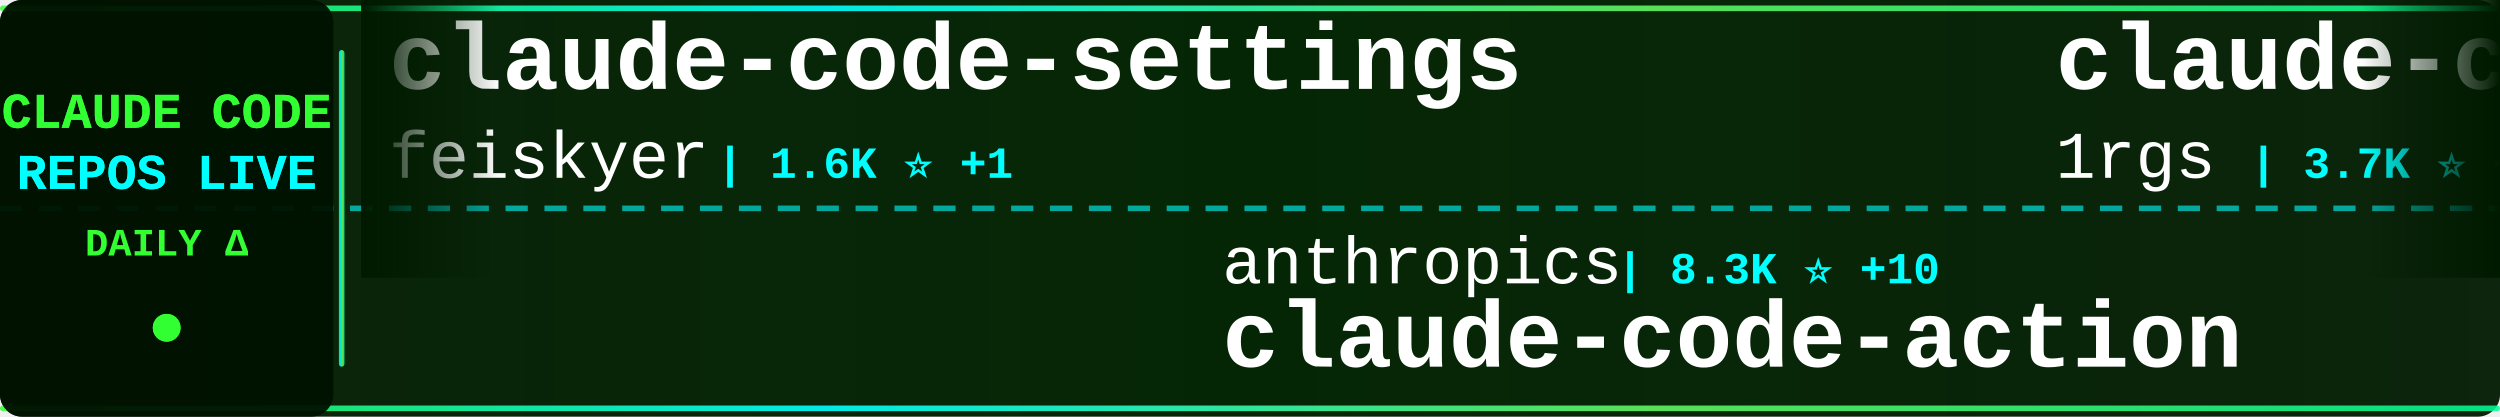
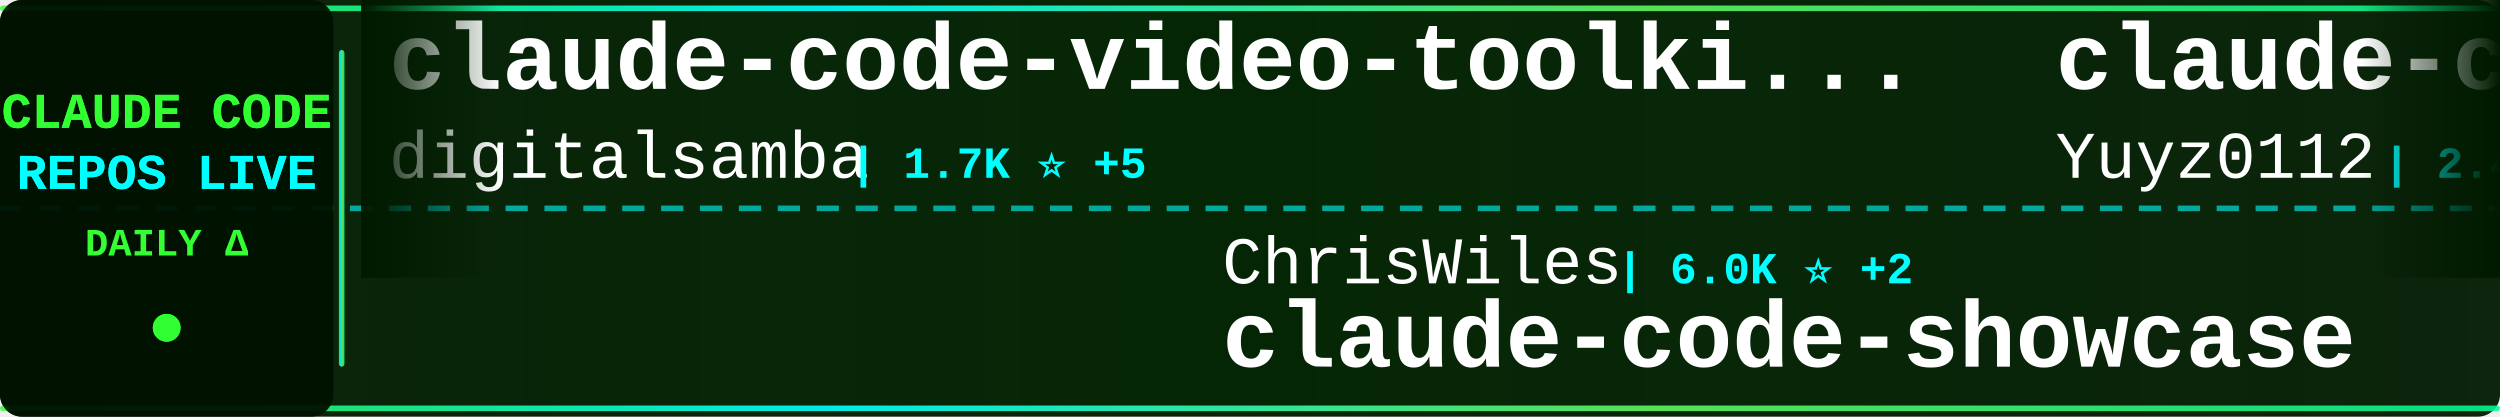
<svg xmlns="http://www.w3.org/2000/svg" width="900" height="150">
  <defs>
    <linearGradient id="tickerBg" x1="0%" y1="0%" x2="100%" y2="0%">
      <stop offset="0%" style="stop-color:#001a00;stop-opacity:0.95" />
      <stop offset="50%" style="stop-color:#002200;stop-opacity:0.98" />
      <stop offset="100%" style="stop-color:#001a00;stop-opacity:0.95" />
    </linearGradient>
    <linearGradient id="borderGrad" x1="0%" y1="0%" x2="100%" y2="0%">
      <stop offset="0%" style="stop-color:#33ff33;stop-opacity:0.85">
        <animate attributeName="stop-opacity" values="0.85;1;0.85" dur="2s" repeatCount="indefinite" />
      </stop>
      <stop offset="33%" style="stop-color:#00ffff;stop-opacity:0.9">
        <animate attributeName="stop-opacity" values="0.9;1;0.9" dur="2.2s" repeatCount="indefinite" />
      </stop>
      <stop offset="66%" style="stop-color:#66ff66;stop-opacity:0.85">
        <animate attributeName="stop-opacity" values="0.85;1;0.85" dur="1.8s" repeatCount="indefinite" />
      </stop>
      <stop offset="100%" style="stop-color:#00ff99;stop-opacity:0.85">
        <animate attributeName="stop-opacity" values="0.85;1;0.85" dur="2s" repeatCount="indefinite" />
      </stop>
    </linearGradient>
    <filter id="textGlow">
      <feGaussianBlur stdDeviation="0.1" result="coloredBlur" />
      <feMerge>
        <feMergeNode in="coloredBlur" />
        <feMergeNode in="SourceGraphic" />
      </feMerge>
    </filter>
    <filter id="metricGlow">
      <feGaussianBlur stdDeviation="0.2" result="coloredBlur" />
      <feMerge>
        <feMergeNode in="coloredBlur" />
        <feMergeNode in="SourceGraphic" />
      </feMerge>
    </filter>
    <linearGradient id="leftFade" x1="0%" y1="0%" x2="100%" y2="0%">
      <stop offset="0%" style="stop-color:#001a00;stop-opacity:1" />
      <stop offset="100%" style="stop-color:#001a00;stop-opacity:0" />
    </linearGradient>
    <linearGradient id="rightFade" x1="0%" y1="0%" x2="100%" y2="0%">
      <stop offset="0%" style="stop-color:#001a00;stop-opacity:0" />
      <stop offset="100%" style="stop-color:#001a00;stop-opacity:1" />
    </linearGradient>
  </defs>
  <rect width="900" height="150" fill="url(#tickerBg)" rx="8" />
  <rect x="0" y="2" width="900" height="2" fill="url(#borderGrad)" rx="1" />
  <rect x="0" y="146" width="900" height="2" fill="url(#borderGrad)" rx="1" />
  <line x1="0" y1="75" x2="900" y2="75" stroke="#00ffff" stroke-width="2" stroke-dasharray="8 6" opacity="0.6" />
  <rect x="0" y="0" width="120" height="150" fill="#001100" opacity="0.95" rx="8" />
  <text x="60" y="46" font-family="'Courier New', monospace" font-size="18" font-weight="bold" fill="#33ff33" text-anchor="middle" filter="url(#textGlow)">
    CLAUDE CODE
  </text>
  <text x="60" y="68" font-family="'Courier New', monospace" font-size="18" font-weight="bold" fill="#00ffff" text-anchor="middle" filter="url(#textGlow)">
    REPOS LIVE
  </text>
  <text x="60" y="92" font-family="'Courier New', monospace" font-size="14" font-weight="bold" fill="#33ff33" text-anchor="middle">
    DAILY Δ
  </text>
  <circle cx="60" cy="118" r="5" fill="#33ff33" filter="url(#metricGlow)">
    <animate attributeName="r" values="4;6;4" dur="1.5s" repeatCount="indefinite" />
    <animate attributeName="opacity" values="0.6;1;0.6" dur="1.5s" repeatCount="indefinite" />
  </circle>
  <rect x="122" y="18" width="2" height="114" fill="url(#borderGrad)" rx="1" />
  <clipPath id="tickerClip">
    <rect x="130" y="0" width="770" height="150" />
  </clipPath>
  <g clip-path="url(#tickerClip)">
    <g id="tickerItems">
      <animateTransform attributeName="transform" attributeType="XML" type="translate" from="0 0" to="-3000 0" dur="54s" repeatCount="indefinite" />
      <g transform="translate(0, 0)">
-         <text x="140" y="32" font-family="'Courier New', monospace" font-size="34" font-weight="bold" fill="#ffffff">claude-code-settings</text>
-         <text x="140" y="64" font-family="'Courier New', monospace" font-size="24" font-weight="normal" fill="#ffffff" opacity="1.0">feiskyer</text>
-         <text x="258" y="64" font-family="'Courier New', monospace" font-size="16" font-weight="bold" fill="#00ffff"> | 1.6K ⭐ +1</text>
+         <text x="140" y="32" font-family="'Courier New', monospace" font-size="34" font-weight="bold" fill="#ffffff">claude-code-video-toolki...</text>
+         <text x="140" y="64" font-family="'Courier New', monospace" font-size="24" font-weight="normal" fill="#ffffff" opacity="1.0">digitalsamba</text>
+         <text x="306" y="64" font-family="'Courier New', monospace" font-size="16" font-weight="bold" fill="#00ffff"> | 1.7K ⭐ +5</text>
      </g>
      <g transform="translate(300, 0)">
-         <text x="140" y="102" font-family="'Courier New', monospace" font-size="24" font-weight="normal" fill="#ffffff" opacity="1.0">anthropics</text>
-         <text x="282" y="102" font-family="'Courier New', monospace" font-size="16" font-weight="bold" fill="#00ffff"> | 8.3K ⭐ +10</text>
-         <text x="140" y="132" font-family="'Courier New', monospace" font-size="34" font-weight="bold" fill="#ffffff">claude-code-action</text>
+         <text x="140" y="102" font-family="'Courier New', monospace" font-size="24" font-weight="normal" fill="#ffffff" opacity="1.0">ChrisWiles</text>
+         <text x="282" y="102" font-family="'Courier New', monospace" font-size="16" font-weight="bold" fill="#00ffff"> | 6.0K ⭐ +2</text>
+         <text x="140" y="132" font-family="'Courier New', monospace" font-size="34" font-weight="bold" fill="#ffffff">claude-code-showcase</text>
      </g>
      <g transform="translate(600, 0)">
-         <text x="140" y="32" font-family="'Courier New', monospace" font-size="34" font-weight="bold" fill="#ffffff">claude-code-proxy</text>
-         <text x="140" y="64" font-family="'Courier New', monospace" font-size="24" font-weight="normal" fill="#ffffff" opacity="1.0">1rgs</text>
-         <text x="210" y="64" font-family="'Courier New', monospace" font-size="16" font-weight="bold" fill="#00ffff"> | 3.7K ⭐ +1</text>
+         <text x="140" y="32" font-family="'Courier New', monospace" font-size="34" font-weight="bold" fill="#ffffff">claude-code-reverse</text>
+         <text x="140" y="64" font-family="'Courier New', monospace" font-size="24" font-weight="normal" fill="#ffffff" opacity="1.0">Yuyz0112</text>
+         <text x="258" y="64" font-family="'Courier New', monospace" font-size="16" font-weight="bold" fill="#00ffff"> | 2.4K ⭐</text>
      </g>
      <g transform="translate(900, 0)">
-         <text x="140" y="102" font-family="'Courier New', monospace" font-size="24" font-weight="normal" fill="#ffffff" opacity="1.0">alex000kim</text>
-         <text x="282" y="102" font-family="'Courier New', monospace" font-size="16" font-weight="bold" fill="#00ffff"> | 231 ⭐</text>
+         <text x="140" y="102" font-family="'Courier New', monospace" font-size="24" font-weight="normal" fill="#ffffff" opacity="1.0">anthropics</text>
+         <text x="282" y="102" font-family="'Courier New', monospace" font-size="16" font-weight="bold" fill="#00ffff"> | 137.4K ⭐ +165</text>
        <text x="140" y="132" font-family="'Courier New', monospace" font-size="34" font-weight="bold" fill="#ffffff">claude-code</text>
      </g>
      <g transform="translate(1200, 0)">
+         <text x="140" y="32" font-family="'Courier New', monospace" font-size="34" font-weight="bold" fill="#ffffff">claude-code-tips</text>
+         <text x="140" y="64" font-family="'Courier New', monospace" font-size="24" font-weight="normal" fill="#ffffff" opacity="1.0">ykdojo</text>
+         <text x="234" y="64" font-family="'Courier New', monospace" font-size="16" font-weight="bold" fill="#00ffff"> | 9.2K ⭐ +22</text>
+       </g>
+       <g transform="translate(1500, 0)">
+         <text x="140" y="102" font-family="'Courier New', monospace" font-size="24" font-weight="normal" fill="#ffffff" opacity="1.0">pedrohcgs</text>
+         <text x="270" y="102" font-family="'Courier New', monospace" font-size="16" font-weight="bold" fill="#00ffff"> | 1.4K ⭐ +5</text>
+         <text x="140" y="132" font-family="'Courier New', monospace" font-size="34" font-weight="bold" fill="#ffffff">claude-code-my-workflow</text>
+       </g>
+       <g transform="translate(1800, 0)">
+         <text x="140" y="32" font-family="'Courier New', monospace" font-size="34" font-weight="bold" fill="#ffffff">claude-code-prompts</text>
+         <text x="140" y="64" font-family="'Courier New', monospace" font-size="24" font-weight="normal" fill="#ffffff" opacity="1.0">repowise-dev</text>
+         <text x="306" y="64" font-family="'Courier New', monospace" font-size="16" font-weight="bold" fill="#00ffff"> | 1.2K ⭐ +3</text>
+       </g>
+       <g transform="translate(2100, 0)">
+         <text x="140" y="102" font-family="'Courier New', monospace" font-size="24" font-weight="normal" fill="#ffffff" opacity="1.0">fazxes</text>
+         <text x="234" y="102" font-family="'Courier New', monospace" font-size="16" font-weight="bold" fill="#00ffff"> | 225 ⭐</text>
+         <text x="140" y="132" font-family="'Courier New', monospace" font-size="34" font-weight="bold" fill="#ffffff">Claude-code</text>
+       </g>
+       <g transform="translate(2400, 0)">
+         <text x="140" y="32" font-family="'Courier New', monospace" font-size="34" font-weight="bold" fill="#ffffff">claude-code</text>
+         <text x="140" y="64" font-family="'Courier New', monospace" font-size="24" font-weight="normal" fill="#ffffff" opacity="1.0">tanbiralam</text>
+         <text x="282" y="64" font-family="'Courier New', monospace" font-size="16" font-weight="bold" fill="#00ffff"> | 2.0K ⭐ +2</text>
+       </g>
+       <g transform="translate(2700, 0)">
+         <text x="140" y="102" font-family="'Courier New', monospace" font-size="24" font-weight="normal" fill="#ffffff" opacity="1.0">chauncygu</text>
+         <text x="270" y="102" font-family="'Courier New', monospace" font-size="16" font-weight="bold" fill="#00ffff"> | 2.8K ⭐ +1</text>
+         <text x="140" y="132" font-family="'Courier New', monospace" font-size="34" font-weight="bold" fill="#ffffff">collection-claude-code-s...</text>
+       </g>
+       <g transform="translate(3000, 0)">
+         <text x="140" y="32" font-family="'Courier New', monospace" font-size="34" font-weight="bold" fill="#ffffff">claude-code-video-toolki...</text>
+         <text x="140" y="64" font-family="'Courier New', monospace" font-size="24" font-weight="normal" fill="#ffffff" opacity="1.0">digitalsamba</text>
+         <text x="306" y="64" font-family="'Courier New', monospace" font-size="16" font-weight="bold" fill="#00ffff"> | 1.7K ⭐ +5</text>
+       </g>
+       <g transform="translate(3300, 0)">
+         <text x="140" y="102" font-family="'Courier New', monospace" font-size="24" font-weight="normal" fill="#ffffff" opacity="1.0">ChrisWiles</text>
+         <text x="282" y="102" font-family="'Courier New', monospace" font-size="16" font-weight="bold" fill="#00ffff"> | 6.0K ⭐ +2</text>
+         <text x="140" y="132" font-family="'Courier New', monospace" font-size="34" font-weight="bold" fill="#ffffff">claude-code-showcase</text>
+       </g>
+       <g transform="translate(3600, 0)">
        <text x="140" y="32" font-family="'Courier New', monospace" font-size="34" font-weight="bold" fill="#ffffff">claude-code-reverse</text>
        <text x="140" y="64" font-family="'Courier New', monospace" font-size="24" font-weight="normal" fill="#ffffff" opacity="1.0">Yuyz0112</text>
-         <text x="258" y="64" font-family="'Courier New', monospace" font-size="16" font-weight="bold" fill="#00ffff"> | 2.4K ⭐ +1</text>
-       </g>
-       <g transform="translate(1500, 0)">
-         <text x="140" y="102" font-family="'Courier New', monospace" font-size="24" font-weight="normal" fill="#ffffff" opacity="1.0">Donchitos</text>
-         <text x="270" y="102" font-family="'Courier New', monospace" font-size="16" font-weight="bold" fill="#00ffff"> | 22.8K ⭐ +26</text>
-         <text x="140" y="132" font-family="'Courier New', monospace" font-size="34" font-weight="bold" fill="#ffffff">Claude-Code-Game-Studios</text>
-       </g>
-       <g transform="translate(1800, 0)">
-         <text x="140" y="32" font-family="'Courier New', monospace" font-size="34" font-weight="bold" fill="#ffffff">Claude-code</text>
-         <text x="140" y="64" font-family="'Courier New', monospace" font-size="24" font-weight="normal" fill="#ffffff" opacity="1.0">zstmfhy</text>
-         <text x="246" y="64" font-family="'Courier New', monospace" font-size="16" font-weight="bold" fill="#00ffff"> | 190 ⭐</text>
-       </g>
-       <g transform="translate(2100, 0)">
-         <text x="140" y="102" font-family="'Courier New', monospace" font-size="24" font-weight="normal" fill="#ffffff" opacity="1.0">anthropics</text>
-         <text x="282" y="102" font-family="'Courier New', monospace" font-size="16" font-weight="bold" fill="#00ffff"> | 5.5K ⭐ +8</text>
-         <text x="140" y="132" font-family="'Courier New', monospace" font-size="34" font-weight="bold" fill="#ffffff">claude-code-security-rev...</text>
-       </g>
-       <g transform="translate(2400, 0)">
-         <text x="140" y="32" font-family="'Courier New', monospace" font-size="34" font-weight="bold" fill="#ffffff">claude-code-guide</text>
-         <text x="140" y="64" font-family="'Courier New', monospace" font-size="24" font-weight="normal" fill="#ffffff" opacity="1.0">Cranot</text>
-         <text x="234" y="64" font-family="'Courier New', monospace" font-size="16" font-weight="bold" fill="#00ffff"> | 2.8K ⭐ +1</text>
-       </g>
-       <g transform="translate(2700, 0)">
-         <text x="140" y="102" font-family="'Courier New', monospace" font-size="24" font-weight="normal" fill="#ffffff" opacity="1.0">rohitg00</text>
-         <text x="258" y="102" font-family="'Courier New', monospace" font-size="16" font-weight="bold" fill="#00ffff"> | 2.3K ⭐ +6</text>
-         <text x="140" y="132" font-family="'Courier New', monospace" font-size="34" font-weight="bold" fill="#ffffff">awesome-claude-code-tool...</text>
-       </g>
-       <g transform="translate(3000, 0)">
-         <text x="140" y="32" font-family="'Courier New', monospace" font-size="34" font-weight="bold" fill="#ffffff">claude-code-settings</text>
-         <text x="140" y="64" font-family="'Courier New', monospace" font-size="24" font-weight="normal" fill="#ffffff" opacity="1.0">feiskyer</text>
-         <text x="258" y="64" font-family="'Courier New', monospace" font-size="16" font-weight="bold" fill="#00ffff"> | 1.6K ⭐ +1</text>
-       </g>
-       <g transform="translate(3300, 0)">
-         <text x="140" y="102" font-family="'Courier New', monospace" font-size="24" font-weight="normal" fill="#ffffff" opacity="1.0">anthropics</text>
-         <text x="282" y="102" font-family="'Courier New', monospace" font-size="16" font-weight="bold" fill="#00ffff"> | 8.3K ⭐ +10</text>
-         <text x="140" y="132" font-family="'Courier New', monospace" font-size="34" font-weight="bold" fill="#ffffff">claude-code-action</text>
-       </g>
-       <g transform="translate(3600, 0)">
-         <text x="140" y="32" font-family="'Courier New', monospace" font-size="34" font-weight="bold" fill="#ffffff">claude-code-proxy</text>
-         <text x="140" y="64" font-family="'Courier New', monospace" font-size="24" font-weight="normal" fill="#ffffff" opacity="1.0">1rgs</text>
-         <text x="210" y="64" font-family="'Courier New', monospace" font-size="16" font-weight="bold" fill="#00ffff"> | 3.7K ⭐ +1</text>
+         <text x="258" y="64" font-family="'Courier New', monospace" font-size="16" font-weight="bold" fill="#00ffff"> | 2.4K ⭐</text>
      </g>
      <g transform="translate(3900, 0)">
-         <text x="140" y="102" font-family="'Courier New', monospace" font-size="24" font-weight="normal" fill="#ffffff" opacity="1.0">alex000kim</text>
-         <text x="282" y="102" font-family="'Courier New', monospace" font-size="16" font-weight="bold" fill="#00ffff"> | 231 ⭐</text>
+         <text x="140" y="102" font-family="'Courier New', monospace" font-size="24" font-weight="normal" fill="#ffffff" opacity="1.0">anthropics</text>
+         <text x="282" y="102" font-family="'Courier New', monospace" font-size="16" font-weight="bold" fill="#00ffff"> | 137.4K ⭐ +165</text>
        <text x="140" y="132" font-family="'Courier New', monospace" font-size="34" font-weight="bold" fill="#ffffff">claude-code</text>
      </g>
    </g>
  </g>
  <rect x="130" y="0" width="50" height="100" fill="url(#leftFade)" />
  <rect x="850" y="0" width="50" height="100" fill="url(#rightFade)" />
</svg>
